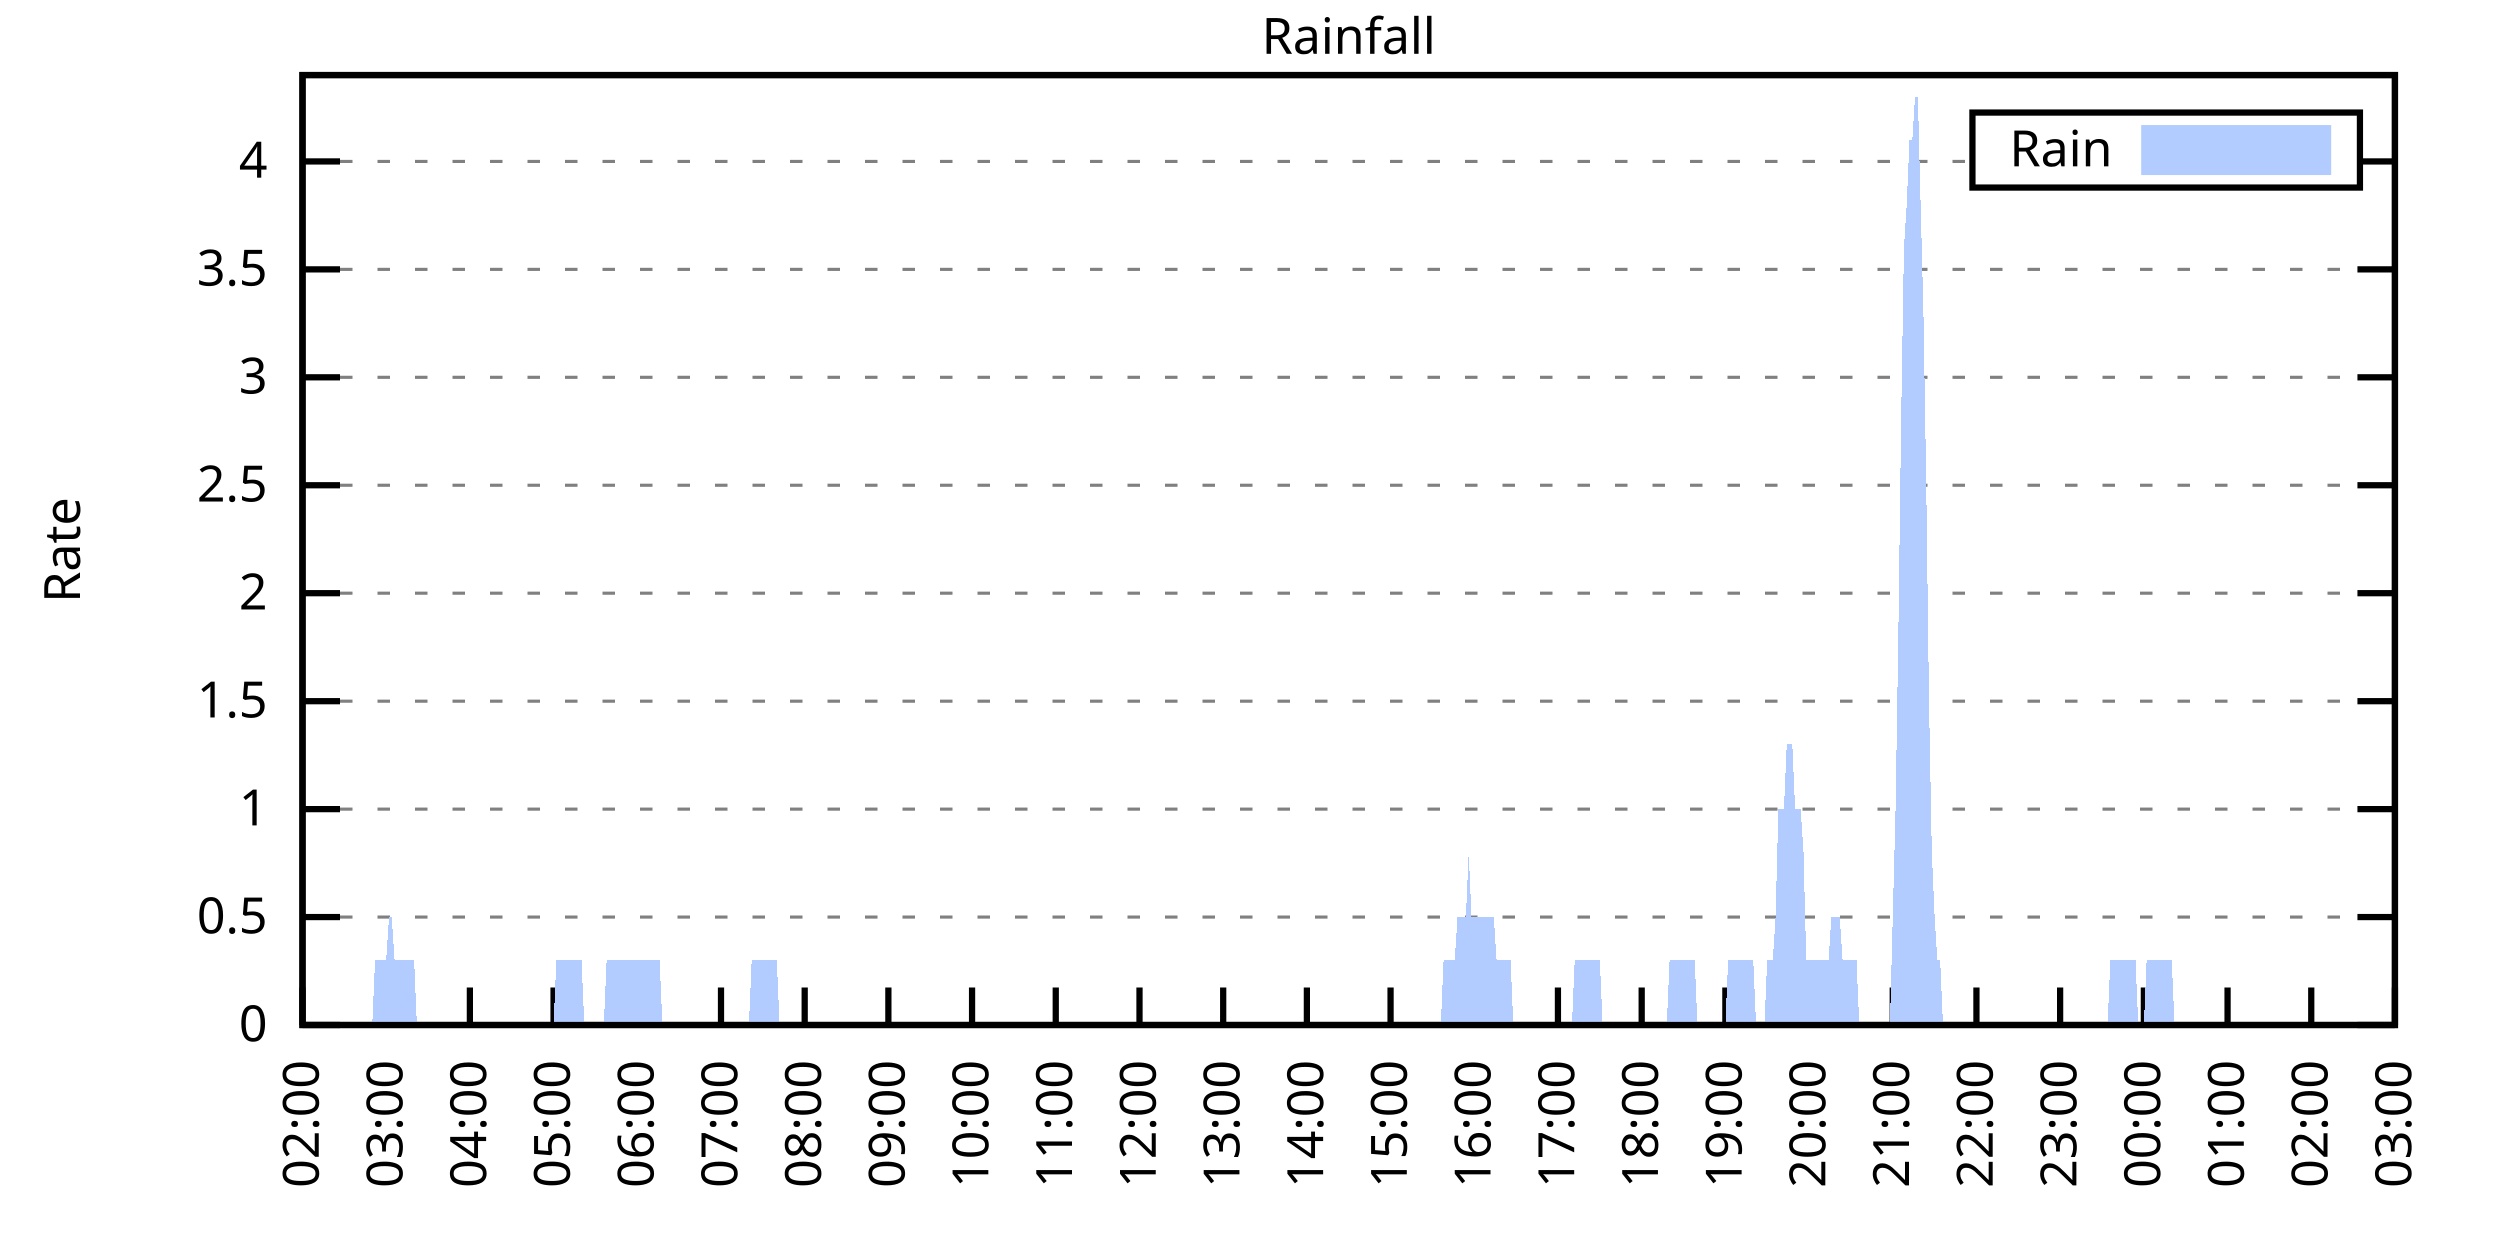
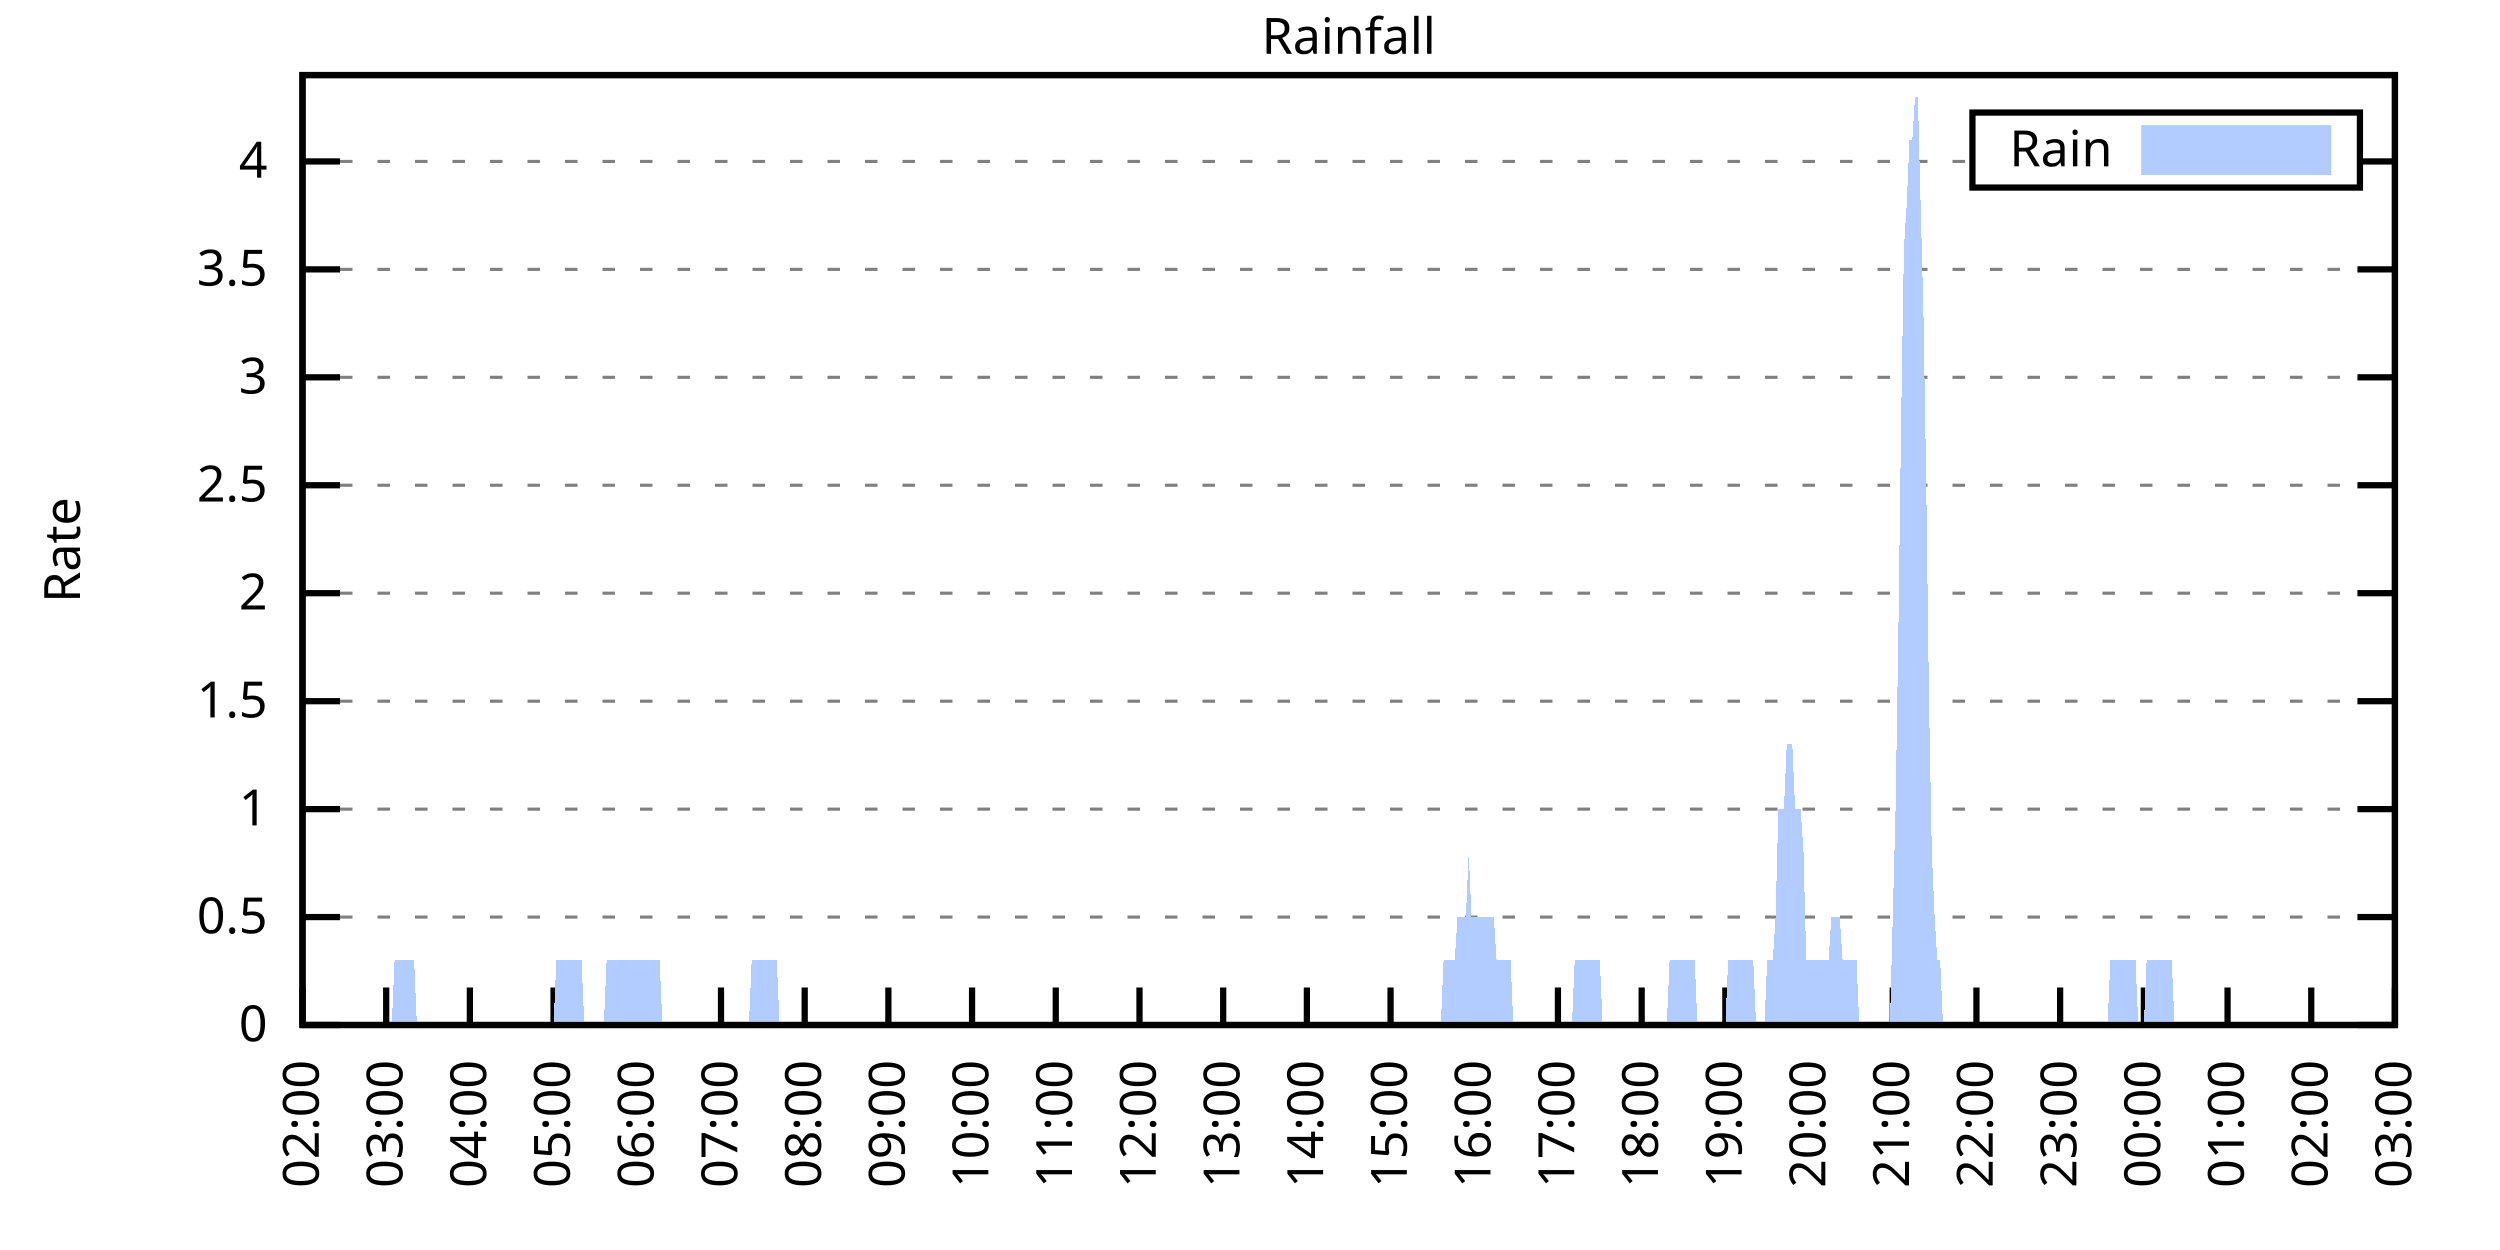
<svg xmlns="http://www.w3.org/2000/svg" xmlns:xlink="http://www.w3.org/1999/xlink" width="400" height="200" viewBox="0 0 400 200">
  <g id="gnuplot_canvas">
    <rect x="0" y="0" width="400" height="200" fill="none" />
    <defs>
      <circle id="gpDot" r="0.5" stroke-width="0.5" stroke="currentColor" />
      <path id="gpPt0" stroke-width="0.333" stroke="currentColor" d="M-1,0 h2 M0,-1 v2" />
      <path id="gpPt1" stroke-width="0.333" stroke="currentColor" d="M-1,-1 L1,1 M1,-1 L-1,1" />
      <path id="gpPt2" stroke-width="0.333" stroke="currentColor" d="M-1,0 L1,0 M0,-1 L0,1 M-1,-1 L1,1 M-1,1 L1,-1" />
      <rect id="gpPt3" stroke-width="0.333" stroke="currentColor" x="-1" y="-1" width="2" height="2" />
      <rect id="gpPt4" stroke-width="0.333" stroke="currentColor" fill="currentColor" x="-1" y="-1" width="2" height="2" />
      <circle id="gpPt5" stroke-width="0.333" stroke="currentColor" cx="0" cy="0" r="1" />
      <use xlink:href="#gpPt5" id="gpPt6" fill="currentColor" stroke="none" />
      <path id="gpPt7" stroke-width="0.333" stroke="currentColor" d="M0,-1.33 L-1.33,0.67 L1.33,0.67 z" />
      <use xlink:href="#gpPt7" id="gpPt8" fill="currentColor" stroke="none" />
      <use xlink:href="#gpPt7" id="gpPt9" stroke="currentColor" transform="rotate(180)" />
      <use xlink:href="#gpPt9" id="gpPt10" fill="currentColor" stroke="none" />
      <use xlink:href="#gpPt3" id="gpPt11" stroke="currentColor" transform="rotate(45)" />
      <use xlink:href="#gpPt11" id="gpPt12" fill="currentColor" stroke="none" />
      <path id="gpPt13" stroke-width="0.333" stroke="currentColor" d="M0,1.330 L1.265,0.411 L0.782,-1.067 L-0.782,-1.076 L-1.265,0.411 z" />
      <use xlink:href="#gpPt13" id="gpPt14" fill="currentColor" stroke="none" />
      <filter id="textbox" filterUnits="objectBoundingBox" x="0" y="0" height="1" width="1">
        <feFlood flood-color="white" flood-opacity="1" result="bgnd" />
        <feComposite in="SourceGraphic" in2="bgnd" operator="atop" />
      </filter>
      <filter id="greybox" filterUnits="objectBoundingBox" x="0" y="0" height="1" width="1">
        <feFlood flood-color="lightgrey" flood-opacity="1" result="grey" />
        <feComposite in="SourceGraphic" in2="grey" operator="atop" />
      </filter>
    </defs>
    <g fill="none" color="white" stroke="currentColor" stroke-width="1.00" stroke-linecap="butt" stroke-linejoin="miter">
</g>
    <g fill="none" color="black" stroke="currentColor" stroke-width="1.00" stroke-linecap="butt" stroke-linejoin="miter">
      <g stroke="none" shape-rendering="crispEdges">
        <polygon fill="rgb(255, 255, 255)" points="48.40,164.00 383.18,164.00 383.18,12.02 48.40,12.02 " />
      </g>
    </g>
    <g fill="none" color="black" stroke="currentColor" stroke-width="1.00" stroke-linecap="butt" stroke-linejoin="miter">
</g>
    <g fill="none" color="black" stroke="black" stroke-width="0.50" stroke-linecap="butt" stroke-linejoin="miter">
</g>
    <g fill="none" color="gray" stroke="currentColor" stroke-width="0.50" stroke-linecap="butt" stroke-linejoin="miter">
      <path stroke="gray" stroke-dasharray="2,4" class="gridline" d="M48.40,164.00 L383.19,164.00  " />
    </g>
    <g fill="none" color="gray" stroke="gray" stroke-width="1.00" stroke-linecap="butt" stroke-linejoin="miter">
</g>
    <g fill="none" color="black" stroke="currentColor" stroke-width="1.00" stroke-linecap="butt" stroke-linejoin="miter">
      <path stroke="black" d="M48.40,164.00 L54.40,164.00 M383.19,164.00 L377.19,164.00  " />
      <g transform="translate(42.80,166.60)" stroke="none" fill="black" font-family="Sans" font-size="8.00" text-anchor="end">
        <text>
          <tspan font-family="Sans"> 0</tspan>
        </text>
      </g>
    </g>
    <g fill="none" color="black" stroke="currentColor" stroke-width="1.00" stroke-linecap="butt" stroke-linejoin="miter">
</g>
    <g fill="none" color="black" stroke="black" stroke-width="0.50" stroke-linecap="butt" stroke-linejoin="miter">
</g>
    <g fill="none" color="gray" stroke="currentColor" stroke-width="0.50" stroke-linecap="butt" stroke-linejoin="miter">
      <path stroke="gray" stroke-dasharray="2,4" class="gridline" d="M48.40,146.73 L383.19,146.73  " />
    </g>
    <g fill="none" color="gray" stroke="gray" stroke-width="1.00" stroke-linecap="butt" stroke-linejoin="miter">
</g>
    <g fill="none" color="black" stroke="currentColor" stroke-width="1.00" stroke-linecap="butt" stroke-linejoin="miter">
      <path stroke="black" d="M48.40,146.73 L54.40,146.73 M383.19,146.73 L377.19,146.73  " />
      <g transform="translate(42.80,149.33)" stroke="none" fill="black" font-family="Sans" font-size="8.00" text-anchor="end">
        <text>
          <tspan font-family="Sans"> 0.5</tspan>
        </text>
      </g>
    </g>
    <g fill="none" color="black" stroke="currentColor" stroke-width="1.00" stroke-linecap="butt" stroke-linejoin="miter">
</g>
    <g fill="none" color="black" stroke="black" stroke-width="0.50" stroke-linecap="butt" stroke-linejoin="miter">
</g>
    <g fill="none" color="gray" stroke="currentColor" stroke-width="0.50" stroke-linecap="butt" stroke-linejoin="miter">
      <path stroke="gray" stroke-dasharray="2,4" class="gridline" d="M48.40,129.46 L383.19,129.46  " />
    </g>
    <g fill="none" color="gray" stroke="gray" stroke-width="1.00" stroke-linecap="butt" stroke-linejoin="miter">
</g>
    <g fill="none" color="black" stroke="currentColor" stroke-width="1.00" stroke-linecap="butt" stroke-linejoin="miter">
      <path stroke="black" d="M48.40,129.46 L54.40,129.46 M383.19,129.46 L377.19,129.46  " />
      <g transform="translate(42.80,132.06)" stroke="none" fill="black" font-family="Sans" font-size="8.00" text-anchor="end">
        <text>
          <tspan font-family="Sans"> 1</tspan>
        </text>
      </g>
    </g>
    <g fill="none" color="black" stroke="currentColor" stroke-width="1.00" stroke-linecap="butt" stroke-linejoin="miter">
</g>
    <g fill="none" color="black" stroke="black" stroke-width="0.50" stroke-linecap="butt" stroke-linejoin="miter">
</g>
    <g fill="none" color="gray" stroke="currentColor" stroke-width="0.50" stroke-linecap="butt" stroke-linejoin="miter">
      <path stroke="gray" stroke-dasharray="2,4" class="gridline" d="M48.40,112.19 L383.19,112.19  " />
    </g>
    <g fill="none" color="gray" stroke="gray" stroke-width="1.00" stroke-linecap="butt" stroke-linejoin="miter">
</g>
    <g fill="none" color="black" stroke="currentColor" stroke-width="1.00" stroke-linecap="butt" stroke-linejoin="miter">
      <path stroke="black" d="M48.40,112.19 L54.40,112.19 M383.19,112.19 L377.19,112.19  " />
      <g transform="translate(42.80,114.79)" stroke="none" fill="black" font-family="Sans" font-size="8.00" text-anchor="end">
        <text>
          <tspan font-family="Sans"> 1.5</tspan>
        </text>
      </g>
    </g>
    <g fill="none" color="black" stroke="currentColor" stroke-width="1.00" stroke-linecap="butt" stroke-linejoin="miter">
</g>
    <g fill="none" color="black" stroke="black" stroke-width="0.50" stroke-linecap="butt" stroke-linejoin="miter">
</g>
    <g fill="none" color="gray" stroke="currentColor" stroke-width="0.50" stroke-linecap="butt" stroke-linejoin="miter">
      <path stroke="gray" stroke-dasharray="2,4" class="gridline" d="M48.40,94.91 L383.19,94.91  " />
    </g>
    <g fill="none" color="gray" stroke="gray" stroke-width="1.00" stroke-linecap="butt" stroke-linejoin="miter">
</g>
    <g fill="none" color="black" stroke="currentColor" stroke-width="1.00" stroke-linecap="butt" stroke-linejoin="miter">
      <path stroke="black" d="M48.40,94.91 L54.40,94.91 M383.19,94.91 L377.19,94.91  " />
      <g transform="translate(42.80,97.51)" stroke="none" fill="black" font-family="Sans" font-size="8.00" text-anchor="end">
        <text>
          <tspan font-family="Sans"> 2</tspan>
        </text>
      </g>
    </g>
    <g fill="none" color="black" stroke="currentColor" stroke-width="1.00" stroke-linecap="butt" stroke-linejoin="miter">
</g>
    <g fill="none" color="black" stroke="black" stroke-width="0.50" stroke-linecap="butt" stroke-linejoin="miter">
</g>
    <g fill="none" color="gray" stroke="currentColor" stroke-width="0.50" stroke-linecap="butt" stroke-linejoin="miter">
      <path stroke="gray" stroke-dasharray="2,4" class="gridline" d="M48.40,77.64 L383.19,77.64  " />
    </g>
    <g fill="none" color="gray" stroke="gray" stroke-width="1.00" stroke-linecap="butt" stroke-linejoin="miter">
</g>
    <g fill="none" color="black" stroke="currentColor" stroke-width="1.00" stroke-linecap="butt" stroke-linejoin="miter">
      <path stroke="black" d="M48.40,77.64 L54.40,77.64 M383.19,77.64 L377.19,77.64  " />
      <g transform="translate(42.80,80.24)" stroke="none" fill="black" font-family="Sans" font-size="8.00" text-anchor="end">
        <text>
          <tspan font-family="Sans"> 2.5</tspan>
        </text>
      </g>
    </g>
    <g fill="none" color="black" stroke="currentColor" stroke-width="1.00" stroke-linecap="butt" stroke-linejoin="miter">
</g>
    <g fill="none" color="black" stroke="black" stroke-width="0.50" stroke-linecap="butt" stroke-linejoin="miter">
</g>
    <g fill="none" color="gray" stroke="currentColor" stroke-width="0.50" stroke-linecap="butt" stroke-linejoin="miter">
      <path stroke="gray" stroke-dasharray="2,4" class="gridline" d="M48.40,60.37 L383.19,60.37  " />
    </g>
    <g fill="none" color="gray" stroke="gray" stroke-width="1.00" stroke-linecap="butt" stroke-linejoin="miter">
</g>
    <g fill="none" color="black" stroke="currentColor" stroke-width="1.00" stroke-linecap="butt" stroke-linejoin="miter">
      <path stroke="black" d="M48.40,60.37 L54.40,60.37 M383.19,60.37 L377.19,60.37  " />
      <g transform="translate(42.80,62.97)" stroke="none" fill="black" font-family="Sans" font-size="8.00" text-anchor="end">
        <text>
          <tspan font-family="Sans"> 3</tspan>
        </text>
      </g>
    </g>
    <g fill="none" color="black" stroke="currentColor" stroke-width="1.00" stroke-linecap="butt" stroke-linejoin="miter">
</g>
    <g fill="none" color="black" stroke="black" stroke-width="0.50" stroke-linecap="butt" stroke-linejoin="miter">
</g>
    <g fill="none" color="gray" stroke="currentColor" stroke-width="0.50" stroke-linecap="butt" stroke-linejoin="miter">
      <path stroke="gray" stroke-dasharray="2,4" class="gridline" d="M48.40,43.10 L383.19,43.10  " />
    </g>
    <g fill="none" color="gray" stroke="gray" stroke-width="1.00" stroke-linecap="butt" stroke-linejoin="miter">
</g>
    <g fill="none" color="black" stroke="currentColor" stroke-width="1.00" stroke-linecap="butt" stroke-linejoin="miter">
      <path stroke="black" d="M48.40,43.10 L54.40,43.10 M383.19,43.10 L377.19,43.10  " />
      <g transform="translate(42.80,45.70)" stroke="none" fill="black" font-family="Sans" font-size="8.00" text-anchor="end">
        <text>
          <tspan font-family="Sans"> 3.5</tspan>
        </text>
      </g>
    </g>
    <g fill="none" color="black" stroke="currentColor" stroke-width="1.00" stroke-linecap="butt" stroke-linejoin="miter">
</g>
    <g fill="none" color="black" stroke="black" stroke-width="0.50" stroke-linecap="butt" stroke-linejoin="miter">
</g>
    <g fill="none" color="gray" stroke="currentColor" stroke-width="0.50" stroke-linecap="butt" stroke-linejoin="miter">
      <path stroke="gray" stroke-dasharray="2,4" class="gridline" d="M48.40,25.83 L315.59,25.83 M377.59,25.83 L383.19,25.83  " />
    </g>
    <g fill="none" color="gray" stroke="gray" stroke-width="1.00" stroke-linecap="butt" stroke-linejoin="miter">
</g>
    <g fill="none" color="black" stroke="currentColor" stroke-width="1.00" stroke-linecap="butt" stroke-linejoin="miter">
      <path stroke="black" d="M48.40,25.83 L54.40,25.83 M383.19,25.83 L377.19,25.83  " />
      <g transform="translate(42.80,28.43)" stroke="none" fill="black" font-family="Sans" font-size="8.00" text-anchor="end">
        <text>
          <tspan font-family="Sans"> 4</tspan>
        </text>
      </g>
    </g>
    <g fill="none" color="black" stroke="currentColor" stroke-width="1.00" stroke-linecap="butt" stroke-linejoin="miter">
      <path stroke="black" d="M48.40,164.00 L48.40,158.00  " />
      <g transform="translate(51.00,169.60) rotate(270.00)" stroke="none" fill="black" font-family="Sans" font-size="8.00" text-anchor="end">
        <text>
          <tspan font-family="Sans">02:00</tspan>
        </text>
      </g>
    </g>
    <g fill="none" color="black" stroke="currentColor" stroke-width="1.00" stroke-linecap="butt" stroke-linejoin="miter">
      <path stroke="black" d="M61.79,164.00 L61.79,158.00  " />
      <g transform="translate(64.39,169.60) rotate(270.00)" stroke="none" fill="black" font-family="Sans" font-size="8.00" text-anchor="end">
        <text>
          <tspan font-family="Sans">03:00</tspan>
        </text>
      </g>
    </g>
    <g fill="none" color="black" stroke="currentColor" stroke-width="1.00" stroke-linecap="butt" stroke-linejoin="miter">
      <path stroke="black" d="M75.18,164.00 L75.18,158.00  " />
      <g transform="translate(77.78,169.60) rotate(270.00)" stroke="none" fill="black" font-family="Sans" font-size="8.00" text-anchor="end">
        <text>
          <tspan font-family="Sans">04:00</tspan>
        </text>
      </g>
    </g>
    <g fill="none" color="black" stroke="currentColor" stroke-width="1.00" stroke-linecap="butt" stroke-linejoin="miter">
      <path stroke="black" d="M88.57,164.00 L88.57,158.00  " />
      <g transform="translate(91.17,169.60) rotate(270.00)" stroke="none" fill="black" font-family="Sans" font-size="8.00" text-anchor="end">
        <text>
          <tspan font-family="Sans">05:00</tspan>
        </text>
      </g>
    </g>
    <g fill="none" color="black" stroke="currentColor" stroke-width="1.00" stroke-linecap="butt" stroke-linejoin="miter">
      <path stroke="black" d="M101.97,164.00 L101.97,158.00  " />
      <g transform="translate(104.57,169.60) rotate(270.00)" stroke="none" fill="black" font-family="Sans" font-size="8.00" text-anchor="end">
        <text>
          <tspan font-family="Sans">06:00</tspan>
        </text>
      </g>
    </g>
    <g fill="none" color="black" stroke="currentColor" stroke-width="1.00" stroke-linecap="butt" stroke-linejoin="miter">
      <path stroke="black" d="M115.36,164.00 L115.36,158.00  " />
      <g transform="translate(117.96,169.60) rotate(270.00)" stroke="none" fill="black" font-family="Sans" font-size="8.00" text-anchor="end">
        <text>
          <tspan font-family="Sans">07:00</tspan>
        </text>
      </g>
    </g>
    <g fill="none" color="black" stroke="currentColor" stroke-width="1.00" stroke-linecap="butt" stroke-linejoin="miter">
      <path stroke="black" d="M128.75,164.00 L128.75,158.00  " />
      <g transform="translate(131.35,169.60) rotate(270.00)" stroke="none" fill="black" font-family="Sans" font-size="8.00" text-anchor="end">
        <text>
          <tspan font-family="Sans">08:00</tspan>
        </text>
      </g>
    </g>
    <g fill="none" color="black" stroke="currentColor" stroke-width="1.00" stroke-linecap="butt" stroke-linejoin="miter">
      <path stroke="black" d="M142.14,164.00 L142.14,158.00  " />
      <g transform="translate(144.74,169.60) rotate(270.00)" stroke="none" fill="black" font-family="Sans" font-size="8.00" text-anchor="end">
        <text>
          <tspan font-family="Sans">09:00</tspan>
        </text>
      </g>
    </g>
    <g fill="none" color="black" stroke="currentColor" stroke-width="1.00" stroke-linecap="butt" stroke-linejoin="miter">
      <path stroke="black" d="M155.53,164.00 L155.53,158.00  " />
      <g transform="translate(158.13,169.60) rotate(270.00)" stroke="none" fill="black" font-family="Sans" font-size="8.00" text-anchor="end">
        <text>
          <tspan font-family="Sans">10:00</tspan>
        </text>
      </g>
    </g>
    <g fill="none" color="black" stroke="currentColor" stroke-width="1.00" stroke-linecap="butt" stroke-linejoin="miter">
      <path stroke="black" d="M168.92,164.00 L168.92,158.00  " />
      <g transform="translate(171.52,169.60) rotate(270.00)" stroke="none" fill="black" font-family="Sans" font-size="8.00" text-anchor="end">
        <text>
          <tspan font-family="Sans">11:00</tspan>
        </text>
      </g>
    </g>
    <g fill="none" color="black" stroke="currentColor" stroke-width="1.00" stroke-linecap="butt" stroke-linejoin="miter">
      <path stroke="black" d="M182.32,164.00 L182.32,158.00  " />
      <g transform="translate(184.92,169.60) rotate(270.00)" stroke="none" fill="black" font-family="Sans" font-size="8.00" text-anchor="end">
        <text>
          <tspan font-family="Sans">12:00</tspan>
        </text>
      </g>
    </g>
    <g fill="none" color="black" stroke="currentColor" stroke-width="1.00" stroke-linecap="butt" stroke-linejoin="miter">
      <path stroke="black" d="M195.71,164.00 L195.71,158.00  " />
      <g transform="translate(198.31,169.60) rotate(270.00)" stroke="none" fill="black" font-family="Sans" font-size="8.00" text-anchor="end">
        <text>
          <tspan font-family="Sans">13:00</tspan>
        </text>
      </g>
    </g>
    <g fill="none" color="black" stroke="currentColor" stroke-width="1.00" stroke-linecap="butt" stroke-linejoin="miter">
      <path stroke="black" d="M209.10,164.00 L209.10,158.00  " />
      <g transform="translate(211.70,169.60) rotate(270.00)" stroke="none" fill="black" font-family="Sans" font-size="8.00" text-anchor="end">
        <text>
          <tspan font-family="Sans">14:00</tspan>
        </text>
      </g>
    </g>
    <g fill="none" color="black" stroke="currentColor" stroke-width="1.00" stroke-linecap="butt" stroke-linejoin="miter">
      <path stroke="black" d="M222.49,164.00 L222.49,158.00  " />
      <g transform="translate(225.09,169.60) rotate(270.00)" stroke="none" fill="black" font-family="Sans" font-size="8.00" text-anchor="end">
        <text>
          <tspan font-family="Sans">15:00</tspan>
        </text>
      </g>
    </g>
    <g fill="none" color="black" stroke="currentColor" stroke-width="1.00" stroke-linecap="butt" stroke-linejoin="miter">
      <path stroke="black" d="M235.88,164.00 L235.88,158.00  " />
      <g transform="translate(238.48,169.60) rotate(270.00)" stroke="none" fill="black" font-family="Sans" font-size="8.00" text-anchor="end">
        <text>
          <tspan font-family="Sans">16:00</tspan>
        </text>
      </g>
    </g>
    <g fill="none" color="black" stroke="currentColor" stroke-width="1.00" stroke-linecap="butt" stroke-linejoin="miter">
      <path stroke="black" d="M249.27,164.00 L249.27,158.00  " />
      <g transform="translate(251.87,169.60) rotate(270.00)" stroke="none" fill="black" font-family="Sans" font-size="8.00" text-anchor="end">
        <text>
          <tspan font-family="Sans">17:00</tspan>
        </text>
      </g>
    </g>
    <g fill="none" color="black" stroke="currentColor" stroke-width="1.00" stroke-linecap="butt" stroke-linejoin="miter">
      <path stroke="black" d="M262.67,164.00 L262.67,158.00  " />
      <g transform="translate(265.27,169.60) rotate(270.00)" stroke="none" fill="black" font-family="Sans" font-size="8.00" text-anchor="end">
        <text>
          <tspan font-family="Sans">18:00</tspan>
        </text>
      </g>
    </g>
    <g fill="none" color="black" stroke="currentColor" stroke-width="1.00" stroke-linecap="butt" stroke-linejoin="miter">
      <path stroke="black" d="M276.06,164.00 L276.06,158.00  " />
      <g transform="translate(278.66,169.60) rotate(270.00)" stroke="none" fill="black" font-family="Sans" font-size="8.00" text-anchor="end">
        <text>
          <tspan font-family="Sans">19:00</tspan>
        </text>
      </g>
    </g>
    <g fill="none" color="black" stroke="currentColor" stroke-width="1.00" stroke-linecap="butt" stroke-linejoin="miter">
      <path stroke="black" d="M289.45,164.00 L289.45,158.00  " />
      <g transform="translate(292.05,169.60) rotate(270.00)" stroke="none" fill="black" font-family="Sans" font-size="8.00" text-anchor="end">
        <text>
          <tspan font-family="Sans">20:00</tspan>
        </text>
      </g>
    </g>
    <g fill="none" color="black" stroke="currentColor" stroke-width="1.00" stroke-linecap="butt" stroke-linejoin="miter">
      <path stroke="black" d="M302.84,164.00 L302.84,158.00  " />
      <g transform="translate(305.44,169.60) rotate(270.00)" stroke="none" fill="black" font-family="Sans" font-size="8.00" text-anchor="end">
        <text>
          <tspan font-family="Sans">21:00</tspan>
        </text>
      </g>
    </g>
    <g fill="none" color="black" stroke="currentColor" stroke-width="1.00" stroke-linecap="butt" stroke-linejoin="miter">
      <path stroke="black" d="M316.23,164.00 L316.23,158.00  " />
      <g transform="translate(318.83,169.60) rotate(270.00)" stroke="none" fill="black" font-family="Sans" font-size="8.00" text-anchor="end">
        <text>
          <tspan font-family="Sans">22:00</tspan>
        </text>
      </g>
    </g>
    <g fill="none" color="black" stroke="currentColor" stroke-width="1.00" stroke-linecap="butt" stroke-linejoin="miter">
      <path stroke="black" d="M329.62,164.00 L329.62,158.00  " />
      <g transform="translate(332.22,169.60) rotate(270.00)" stroke="none" fill="black" font-family="Sans" font-size="8.00" text-anchor="end">
        <text>
          <tspan font-family="Sans">23:00</tspan>
        </text>
      </g>
    </g>
    <g fill="none" color="black" stroke="currentColor" stroke-width="1.00" stroke-linecap="butt" stroke-linejoin="miter">
      <path stroke="black" d="M343.02,164.00 L343.02,158.00  " />
      <g transform="translate(345.62,169.60) rotate(270.00)" stroke="none" fill="black" font-family="Sans" font-size="8.00" text-anchor="end">
        <text>
          <tspan font-family="Sans">00:00</tspan>
        </text>
      </g>
    </g>
    <g fill="none" color="black" stroke="currentColor" stroke-width="1.00" stroke-linecap="butt" stroke-linejoin="miter">
      <path stroke="black" d="M356.41,164.00 L356.41,158.00  " />
      <g transform="translate(359.01,169.60) rotate(270.00)" stroke="none" fill="black" font-family="Sans" font-size="8.00" text-anchor="end">
        <text>
          <tspan font-family="Sans">01:00</tspan>
        </text>
      </g>
    </g>
    <g fill="none" color="black" stroke="currentColor" stroke-width="1.00" stroke-linecap="butt" stroke-linejoin="miter">
      <path stroke="black" d="M369.80,164.00 L369.80,158.00  " />
      <g transform="translate(372.40,169.60) rotate(270.00)" stroke="none" fill="black" font-family="Sans" font-size="8.00" text-anchor="end">
        <text>
          <tspan font-family="Sans">02:00</tspan>
        </text>
      </g>
    </g>
    <g fill="none" color="black" stroke="currentColor" stroke-width="1.00" stroke-linecap="butt" stroke-linejoin="miter">
      <path stroke="black" d="M383.19,164.00 L383.19,158.00  " />
      <g transform="translate(385.79,169.60) rotate(270.00)" stroke="none" fill="black" font-family="Sans" font-size="8.00" text-anchor="end">
        <text>
          <tspan font-family="Sans">03:00</tspan>
        </text>
      </g>
    </g>
    <g fill="none" color="black" stroke="currentColor" stroke-width="1.00" stroke-linecap="butt" stroke-linejoin="miter">
</g>
    <g fill="none" color="black" stroke="currentColor" stroke-width="1.00" stroke-linecap="butt" stroke-linejoin="miter">
      <path stroke="black" d="M48.40,12.01 L48.40,164.00 L383.19,164.00 L383.19,12.01 L48.40,12.01 Z  " />
    </g>
    <g fill="none" color="black" stroke="currentColor" stroke-width="1.00" stroke-linecap="butt" stroke-linejoin="miter">
</g>
    <g fill="none" color="black" stroke="currentColor" stroke-width="1.00" stroke-linecap="butt" stroke-linejoin="miter">
      <path stroke="black" d="M315.59,30.01 L315.59,18.01 L377.59,18.01 L377.59,30.01 L315.59,30.01 Z  " />
    </g>
    <g id="Rainfall_plot_1">
      <g fill="none" color="white" stroke="black" stroke-width="2.00" stroke-linecap="butt" stroke-linejoin="miter">
</g>
      <g fill="none" color="black" stroke="currentColor" stroke-width="2.00" stroke-linecap="butt" stroke-linejoin="miter">
        <g transform="translate(337.99,26.61)" stroke="none" fill="black" font-family="Sans" font-size="8.00" text-anchor="end">
          <text>
            <tspan font-family="Sans">Rain</tspan>
          </text>
        </g>
      </g>
      <g fill="none" color="black" stroke="currentColor" stroke-width="2.00" stroke-linecap="butt" stroke-linejoin="miter">
        <g stroke="none" shape-rendering="crispEdges">
          <polygon fill="rgb(178, 204, 255)" points="343.59,27.01 371.99,27.01 371.99,21.01 343.59,21.01 " />
        </g>
        <path stroke="rgb(178, 204, 255)" d="M343.59,27.01 L371.99,27.01 L371.99,21.01 L343.59,21.01 L343.59,27.01 Z  " />
      </g>
      <g fill="none" color="black" stroke="currentColor" stroke-width="2.00" stroke-linecap="butt" stroke-linejoin="miter">
        <g stroke="none" shape-rendering="crispEdges">
-           <polygon fill="rgb(178, 204, 255)" points="55.54,164.00 55.99,164.00 56.43,164.00 56.88,164.00 57.33,164.00 57.77,164.00 58.22,164.00 58.67,164.00 59.11,164.00 59.56,164.00 60.01,153.64 60.45,153.64 60.90,153.64 61.35,153.64 61.79,153.64 62.24,146.73 62.68,146.73 63.13,153.64 63.58,153.64 64.02,153.64 64.47,153.64 64.92,153.64 65.36,153.64 65.81,153.64 66.26,153.64 66.70,164.00 67.15,164.00 67.59,164.00 68.04,164.00 68.49,164.00 68.93,164.00 69.38,164.00 69.83,164.00 70.27,164.00 70.72,164.00 71.17,164.00 71.61,164.00 72.06,164.00 72.50,164.00 72.95,164.00 73.40,164.00 73.84,164.00 74.29,164.00 74.74,164.00 75.18,164.00 75.63,164.00 76.08,164.00 76.52,164.00 76.97,164.00 77.42,164.00 77.86,164.00 78.31,164.00 78.75,164.00 79.20,164.00 79.65,164.00 80.09,164.00 80.54,164.00 80.99,164.00 81.43,164.00 81.88,164.00 82.33,164.00 82.77,164.00 83.22,164.00 83.66,164.00 84.11,164.00 84.56,164.00 85.00,164.00 85.45,164.00 85.90,164.00 86.34,164.00 86.79,164.00 87.24,164.00 87.68,164.00 88.13,164.00 88.57,164.00 89.02,153.64 89.47,153.64 89.91,153.64 90.36,153.64 90.81,153.64 91.25,153.64 91.70,153.64 92.15,153.64 92.59,153.64 93.04,153.64 93.49,164.00 93.93,164.00 94.38,164.00 94.82,164.00 95.27,164.00 95.72,164.00 96.16,164.00 96.61,164.00 97.06,153.64 97.50,153.64 97.95,153.64 98.40,153.64 98.84,153.64 99.29,153.64 99.73,153.64 100.18,153.64 100.63,153.64 101.07,153.64 101.52,153.64 101.97,153.64 102.41,153.64 102.86,153.64 103.31,153.64 103.75,153.64 104.20,153.64 104.64,153.64 105.09,153.64 105.54,153.64 105.98,164.00 106.43,164.00 106.88,164.00 107.32,164.00 107.77,164.00 108.22,164.00 108.66,164.00 109.11,164.00 109.55,164.00 110.00,164.00 110.45,164.00 110.89,164.00 111.34,164.00 111.79,164.00 112.23,164.00 112.68,164.00 113.13,164.00 113.57,164.00 114.02,164.00 114.47,164.00 114.91,164.00 115.36,164.00 115.80,164.00 116.25,164.00 116.70,164.00 117.14,164.00 117.59,164.00 118.04,164.00 118.48,164.00 118.93,164.00 119.38,164.00 119.82,164.00 120.27,153.64 120.71,153.64 121.16,153.64 121.61,153.64 122.05,153.64 122.50,153.64 122.95,153.64 123.39,153.64 123.84,153.64 124.29,153.64 124.73,164.00 125.18,164.00 125.62,164.00 126.07,164.00 126.52,164.00 126.96,164.00 127.41,164.00 127.86,164.00 128.30,164.00 128.75,164.00 129.20,164.00 129.64,164.00 130.09,164.00 130.54,164.00 130.98,164.00 131.43,164.00 131.87,164.00 132.32,164.00 132.77,164.00 133.21,164.00 133.66,164.00 134.11,164.00 134.55,164.00 135.00,164.00 135.45,164.00 135.89,164.00 136.34,164.00 136.78,164.00 137.23,164.00 137.68,164.00 138.12,164.00 138.57,164.00 139.02,164.00 139.46,164.00 139.91,164.00 140.36,164.00 140.80,164.00 141.25,164.00 141.69,164.00 142.14,164.00 142.59,164.00 143.03,164.00 143.48,164.00 143.93,164.00 144.37,164.00 144.82,164.00 145.27,164.00 145.71,164.00 146.16,164.00 146.61,164.00 147.05,164.00 147.50,164.00 147.94,164.00 148.39,164.00 148.84,164.00 149.28,164.00 149.73,164.00 150.18,164.00 150.62,164.00 151.07,164.00 151.52,164.00 151.96,164.00 152.41,164.00 152.85,164.00 153.30,164.00 153.75,164.00 154.19,164.00 154.64,164.00 155.09,164.00 155.53,164.00 155.98,164.00 156.43,164.00 156.87,164.00 157.32,164.00 157.76,164.00 158.21,164.00 158.66,164.00 159.10,164.00 159.55,164.00 160.00,164.00 160.44,164.00 160.89,164.00 161.34,164.00 161.78,164.00 162.23,164.00 162.67,164.00 163.12,164.00 163.57,164.00 164.01,164.00 164.46,164.00 164.91,164.00 165.35,164.00 165.80,164.00 166.25,164.00 166.69,164.00 167.14,164.00 167.59,164.00 168.03,164.00 168.48,164.00 168.92,164.00 169.37,164.00 169.82,164.00 170.26,164.00 170.71,164.00 171.16,164.00 171.60,164.00 172.05,164.00 172.50,164.00 172.94,164.00 173.39,164.00 173.83,164.00 174.28,164.00 174.73,164.00 175.17,164.00 175.62,164.00 176.07,164.00 176.51,164.00 176.96,164.00 177.41,164.00 177.85,164.00 178.30,164.00 178.74,164.00 179.19,164.00 179.64,164.00 180.08,164.00 180.53,164.00 180.98,164.00 181.42,164.00 181.87,164.00 182.32,164.00 182.76,164.00 183.21,164.00 183.66,164.00 184.10,164.00 184.55,164.00 184.99,164.00 185.44,164.00 185.89,164.00 186.33,164.00 186.78,164.00 187.23,164.00 187.67,164.00 188.12,164.00 188.57,164.00 189.01,164.00 189.46,164.00 189.90,164.00 190.35,164.00 190.80,164.00 191.24,164.00 191.69,164.00 192.14,164.00 192.58,164.00 193.03,164.00 193.48,164.00 193.92,164.00 194.37,164.00 194.81,164.00 195.26,164.00 195.71,164.00 196.15,164.00 196.60,164.00 197.05,164.00 197.49,164.00 197.94,164.00 198.39,164.00 198.83,164.00 199.28,164.00 199.73,164.00 200.17,164.00 200.62,164.00 201.06,164.00 201.51,164.00 201.96,164.00 202.40,164.00 202.85,164.00 203.30,164.00 203.74,164.00 204.19,164.00 204.64,164.00 205.08,164.00 205.53,164.00 205.97,164.00 206.42,164.00 206.87,164.00 207.31,164.00 207.76,164.00 208.21,164.00 208.65,164.00 209.10,164.00 209.55,164.00 209.99,164.00 210.44,164.00 210.88,164.00 211.33,164.00 211.78,164.00 212.22,164.00 212.67,164.00 213.12,164.00 213.56,164.00 214.01,164.00 214.46,164.00 214.90,164.00 215.35,164.00 215.80,164.00 216.24,164.00 216.69,164.00 217.13,164.00 217.58,164.00 218.03,164.00 218.47,164.00 218.92,164.00 219.37,164.00 219.81,164.00 220.26,164.00 220.71,164.00 221.15,164.00 221.60,164.00 222.04,164.00 222.49,164.00 222.94,164.00 223.38,164.00 223.83,164.00 224.28,164.00 224.72,164.00 225.17,164.00 225.62,164.00 226.06,164.00 226.51,164.00 226.95,164.00 227.40,164.00 227.85,164.00 228.29,164.00 228.74,164.00 229.19,164.00 229.63,164.00 230.08,164.00 230.53,164.00 230.97,153.64 231.42,153.64 231.86,153.64 232.31,153.64 232.76,153.64 233.20,146.73 233.65,146.73 234.10,146.73 234.54,146.73 234.99,136.37 235.44,146.73 235.88,146.73 236.33,146.73 236.78,146.73 237.22,146.73 237.67,146.73 238.11,146.73 238.56,146.73 239.01,146.73 239.45,153.64 239.90,153.64 240.35,153.64 240.79,153.64 241.24,153.64 241.69,153.64 242.13,164.00 242.58,164.00 243.02,164.00 243.47,164.00 243.92,164.00 244.36,164.00 244.81,164.00 245.26,164.00 245.70,164.00 246.15,164.00 246.60,164.00 247.04,164.00 247.49,164.00 247.93,164.00 248.38,164.00 248.83,164.00 249.27,164.00 249.72,164.00 250.17,164.00 250.61,164.00 251.06,164.00 251.51,164.00 251.95,153.64 252.40,153.64 252.85,153.64 253.29,153.64 253.74,153.64 254.18,153.64 254.63,153.64 255.08,153.64 255.52,153.64 255.97,153.64 256.42,164.00 256.86,164.00 257.31,164.00 257.76,164.00 258.20,164.00 258.65,164.00 259.09,164.00 259.54,164.00 259.99,164.00 260.43,164.00 260.88,164.00 261.33,164.00 261.77,164.00 262.22,164.00 262.67,164.00 263.11,164.00 263.56,164.00 264.00,164.00 264.45,164.00 264.90,164.00 265.34,164.00 265.79,164.00 266.24,164.00 266.68,164.00 267.13,153.64 267.58,153.64 268.02,153.64 268.47,153.64 268.92,153.64 269.36,153.64 269.81,153.64 270.25,153.64 270.70,153.64 271.15,153.64 271.59,164.00 272.04,164.00 272.49,164.00 272.93,164.00 273.38,164.00 273.83,164.00 274.27,164.00 274.72,164.00 275.16,164.00 275.61,164.00 276.06,164.00 276.50,153.64 276.95,153.64 277.40,153.64 277.84,153.64 278.29,153.64 278.74,153.64 279.18,153.64 279.63,153.64 280.07,153.64 280.52,153.64 280.97,164.00 281.41,164.00 281.86,164.00 282.31,164.00 282.75,153.64 283.20,153.64 283.65,153.64 284.09,146.73 284.54,129.46 284.98,129.46 285.43,129.46 285.88,119.09 286.32,119.09 286.77,119.09 287.22,129.46 287.66,129.46 288.11,129.46 288.56,136.37 289.00,153.64 289.45,153.64 289.90,153.64 290.34,153.64 290.79,153.64 291.23,153.64 291.68,153.64 292.13,153.64 292.57,153.64 293.02,146.73 293.47,146.73 293.91,146.73 294.36,146.73 294.81,153.64 295.25,153.64 295.70,153.64 296.14,153.64 296.59,153.64 297.04,153.64 297.48,164.00 297.93,164.00 298.38,164.00 298.82,164.00 299.27,164.00 299.72,164.00 300.16,164.00 300.61,164.00 301.05,164.00 301.50,164.00 301.95,164.00 302.39,164.00 302.84,146.73 303.29,129.46 303.73,101.82 304.18,67.28 304.63,39.64 305.07,32.74 305.52,22.37 305.97,22.37 306.41,15.46 306.86,15.46 307.30,32.74 307.75,50.01 308.20,77.64 308.64,112.19 309.09,136.37 309.54,146.73 309.98,153.64 310.43,153.64 310.88,164.00 311.32,164.00 311.77,164.00 312.21,164.00 312.66,164.00 313.11,164.00 313.55,164.00 314.00,164.00 314.45,164.00 314.89,164.00 315.34,164.00 315.79,164.00 316.23,164.00 316.68,164.00 317.12,164.00 317.57,164.00 318.02,164.00 318.46,164.00 318.91,164.00 319.36,164.00 319.80,164.00 320.25,164.00 320.70,164.00 321.14,164.00 321.59,164.00 322.04,164.00 322.48,164.00 322.93,164.00 323.37,164.00 323.82,164.00 324.27,164.00 324.71,164.00 325.16,164.00 325.61,164.00 326.05,164.00 326.50,164.00 326.95,164.00 327.39,164.00 327.84,164.00 328.28,164.00 328.73,164.00 329.18,164.00 329.62,164.00 330.07,164.00 330.52,164.00 330.96,164.00 331.41,164.00 331.86,164.00 332.30,164.00 332.75,164.00 333.19,164.00 333.64,164.00 334.09,164.00 334.53,164.00 334.98,164.00 335.43,164.00 335.87,164.00 336.32,164.00 336.77,164.00 337.21,164.00 337.66,153.64 338.10,153.64 338.55,153.64 339.00,153.64 339.44,153.64 339.89,153.64 340.34,153.64 340.78,153.64 341.23,153.64 341.68,153.64 342.12,164.00 342.57,164.00 343.02,164.00 343.46,153.64 343.91,153.64 344.35,153.64 344.80,153.64 345.25,153.64 345.69,153.64 346.14,153.64 346.59,153.64 347.03,153.64 347.48,153.64 347.93,164.00 348.37,164.00 348.82,164.00 349.26,164.00 349.71,164.00 350.16,164.00 350.60,164.00 351.05,164.00 351.50,164.00 351.94,164.00 352.39,164.00 352.84,164.00 353.28,164.00 353.73,164.00 354.17,164.00 354.62,164.00 355.07,164.00 355.51,164.00 355.96,164.00 356.41,164.00 356.85,164.00 357.30,164.00 357.75,164.00 358.19,164.00 358.64,164.00 359.09,164.00 359.53,164.00 359.98,164.00 360.42,164.00 360.87,164.00 361.32,164.00 361.76,164.00 362.21,164.00 362.66,164.00 363.10,164.00 363.55,164.00 364.00,164.00 364.44,164.00 364.89,164.00 365.33,164.00 365.78,164.00 366.23,164.00 366.67,164.00 367.12,164.00 367.57,164.00 368.01,164.00 368.46,164.00 368.91,164.00 369.35,164.00 369.80,164.00 370.24,164.00 370.69,164.00 371.14,164.00 371.58,164.00 372.03,164.00 372.48,164.00 372.92,164.00 373.37,164.00 373.82,164.00 374.26,164.00 374.71,164.00 375.16,164.00 375.60,164.00 376.05,164.00 376.49,164.00 376.49,164.00 55.54,164.00 " />
+           <polygon fill="rgb(178, 204, 255)" points="58.67,164.00 59.11,164.00 59.56,164.00 60.01,164.00 60.45,164.00 60.90,164.00 61.35,164.00 61.79,164.00 62.24,164.00 62.68,164.00 63.13,153.64 63.58,153.64 64.02,153.64 64.47,153.64 64.92,153.64 65.36,153.64 65.81,153.64 66.26,153.64 66.70,164.00 67.15,164.00 67.59,164.00 68.04,164.00 68.49,164.00 68.93,164.00 69.38,164.00 69.83,164.00 70.27,164.00 70.72,164.00 71.17,164.00 71.61,164.00 72.06,164.00 72.50,164.00 72.95,164.00 73.40,164.00 73.84,164.00 74.29,164.00 74.74,164.00 75.18,164.00 75.63,164.00 76.08,164.00 76.52,164.00 76.97,164.00 77.42,164.00 77.86,164.00 78.31,164.00 78.75,164.00 79.20,164.00 79.65,164.00 80.09,164.00 80.54,164.00 80.99,164.00 81.43,164.00 81.88,164.00 82.33,164.00 82.77,164.00 83.22,164.00 83.66,164.00 84.11,164.00 84.56,164.00 85.00,164.00 85.45,164.00 85.90,164.00 86.34,164.00 86.79,164.00 87.24,164.00 87.68,164.00 88.13,164.00 88.57,164.00 89.02,153.64 89.47,153.64 89.91,153.64 90.36,153.64 90.81,153.64 91.25,153.64 91.70,153.64 92.15,153.64 92.59,153.64 93.04,153.64 93.49,164.00 93.93,164.00 94.38,164.00 94.82,164.00 95.27,164.00 95.72,164.00 96.16,164.00 96.61,164.00 97.06,153.64 97.50,153.64 97.95,153.64 98.40,153.64 98.84,153.64 99.29,153.64 99.73,153.64 100.18,153.64 100.63,153.64 101.07,153.64 101.52,153.64 101.97,153.64 102.41,153.64 102.86,153.64 103.31,153.64 103.75,153.64 104.20,153.64 104.64,153.64 105.09,153.64 105.54,153.64 105.98,164.00 106.43,164.00 106.88,164.00 107.32,164.00 107.77,164.00 108.22,164.00 108.66,164.00 109.11,164.00 109.55,164.00 110.00,164.00 110.45,164.00 110.89,164.00 111.34,164.00 111.79,164.00 112.23,164.00 112.68,164.00 113.13,164.00 113.57,164.00 114.02,164.00 114.47,164.00 114.91,164.00 115.36,164.00 115.80,164.00 116.25,164.00 116.70,164.00 117.14,164.00 117.59,164.00 118.04,164.00 118.48,164.00 118.93,164.00 119.38,164.00 119.82,164.00 120.27,153.64 120.71,153.64 121.16,153.64 121.61,153.64 122.05,153.64 122.50,153.64 122.95,153.64 123.39,153.64 123.84,153.64 124.29,153.64 124.73,164.00 125.18,164.00 125.62,164.00 126.07,164.00 126.52,164.00 126.96,164.00 127.41,164.00 127.86,164.00 128.30,164.00 128.75,164.00 129.20,164.00 129.64,164.00 130.09,164.00 130.54,164.00 130.98,164.00 131.43,164.00 131.87,164.00 132.32,164.00 132.77,164.00 133.21,164.00 133.66,164.00 134.11,164.00 134.55,164.00 135.00,164.00 135.45,164.00 135.89,164.00 136.34,164.00 136.78,164.00 137.23,164.00 137.68,164.00 138.12,164.00 138.57,164.00 139.02,164.00 139.46,164.00 139.91,164.00 140.36,164.00 140.80,164.00 141.25,164.00 141.69,164.00 142.14,164.00 142.59,164.00 143.03,164.00 143.48,164.00 143.93,164.00 144.37,164.00 144.82,164.00 145.27,164.00 145.71,164.00 146.16,164.00 146.61,164.00 147.05,164.00 147.50,164.00 147.94,164.00 148.39,164.00 148.84,164.00 149.28,164.00 149.73,164.00 150.18,164.00 150.62,164.00 151.07,164.00 151.52,164.00 151.96,164.00 152.41,164.00 152.85,164.00 153.30,164.00 153.75,164.00 154.19,164.00 154.64,164.00 155.09,164.00 155.53,164.00 155.98,164.00 156.43,164.00 156.87,164.00 157.32,164.00 157.76,164.00 158.21,164.00 158.66,164.00 159.10,164.00 159.55,164.00 160.00,164.00 160.44,164.00 160.89,164.00 161.34,164.00 161.78,164.00 162.23,164.00 162.67,164.00 163.12,164.00 163.57,164.00 164.01,164.00 164.46,164.00 164.91,164.00 165.35,164.00 165.80,164.00 166.25,164.00 166.69,164.00 167.14,164.00 167.59,164.00 168.03,164.00 168.48,164.00 168.92,164.00 169.37,164.00 169.82,164.00 170.26,164.00 170.71,164.00 171.16,164.00 171.60,164.00 172.05,164.00 172.50,164.00 172.94,164.00 173.39,164.00 173.83,164.00 174.28,164.00 174.73,164.00 175.17,164.00 175.62,164.00 176.07,164.00 176.51,164.00 176.96,164.00 177.41,164.00 177.85,164.00 178.30,164.00 178.74,164.00 179.19,164.00 179.64,164.00 180.08,164.00 180.53,164.00 180.98,164.00 181.42,164.00 181.87,164.00 182.32,164.00 182.76,164.00 183.21,164.00 183.66,164.00 184.10,164.00 184.55,164.00 184.99,164.00 185.44,164.00 185.89,164.00 186.33,164.00 186.78,164.00 187.23,164.00 187.67,164.00 188.12,164.00 188.57,164.00 189.01,164.00 189.46,164.00 189.90,164.00 190.35,164.00 190.80,164.00 191.24,164.00 191.69,164.00 192.14,164.00 192.58,164.00 193.03,164.00 193.48,164.00 193.92,164.00 194.37,164.00 194.81,164.00 195.26,164.00 195.71,164.00 196.15,164.00 196.60,164.00 197.05,164.00 197.49,164.00 197.94,164.00 198.39,164.00 198.83,164.00 199.28,164.00 199.73,164.00 200.17,164.00 200.62,164.00 201.06,164.00 201.51,164.00 201.96,164.00 202.40,164.00 202.85,164.00 203.30,164.00 203.74,164.00 204.19,164.00 204.64,164.00 205.08,164.00 205.53,164.00 205.97,164.00 206.42,164.00 206.87,164.00 207.31,164.00 207.76,164.00 208.21,164.00 208.65,164.00 209.10,164.00 209.55,164.00 209.99,164.00 210.44,164.00 210.88,164.00 211.33,164.00 211.78,164.00 212.22,164.00 212.67,164.00 213.12,164.00 213.56,164.00 214.01,164.00 214.46,164.00 214.90,164.00 215.35,164.00 215.80,164.00 216.24,164.00 216.69,164.00 217.13,164.00 217.58,164.00 218.03,164.00 218.47,164.00 218.92,164.00 219.37,164.00 219.81,164.00 220.26,164.00 220.71,164.00 221.15,164.00 221.60,164.00 222.04,164.00 222.49,164.00 222.94,164.00 223.38,164.00 223.83,164.00 224.28,164.00 224.72,164.00 225.17,164.00 225.62,164.00 226.06,164.00 226.51,164.00 226.95,164.00 227.40,164.00 227.85,164.00 228.29,164.00 228.74,164.00 229.19,164.00 229.63,164.00 230.08,164.00 230.53,164.00 230.97,153.64 231.42,153.64 231.86,153.64 232.31,153.64 232.76,153.64 233.20,146.73 233.65,146.73 234.10,146.73 234.54,146.73 234.99,136.37 235.44,146.73 235.88,146.73 236.33,146.73 236.78,146.73 237.22,146.73 237.67,146.73 238.11,146.73 238.56,146.73 239.01,146.73 239.45,153.64 239.90,153.64 240.35,153.64 240.79,153.64 241.24,153.64 241.69,153.64 242.13,164.00 242.58,164.00 243.02,164.00 243.47,164.00 243.92,164.00 244.36,164.00 244.81,164.00 245.26,164.00 245.70,164.00 246.15,164.00 246.60,164.00 247.04,164.00 247.49,164.00 247.93,164.00 248.38,164.00 248.83,164.00 249.27,164.00 249.72,164.00 250.17,164.00 250.61,164.00 251.06,164.00 251.51,164.00 251.95,153.64 252.40,153.64 252.85,153.64 253.29,153.64 253.74,153.64 254.18,153.64 254.63,153.64 255.08,153.64 255.52,153.64 255.97,153.64 256.42,164.00 256.86,164.00 257.31,164.00 257.76,164.00 258.20,164.00 258.65,164.00 259.09,164.00 259.54,164.00 259.99,164.00 260.43,164.00 260.88,164.00 261.33,164.00 261.77,164.00 262.22,164.00 262.67,164.00 263.11,164.00 263.56,164.00 264.00,164.00 264.45,164.00 264.90,164.00 265.34,164.00 265.79,164.00 266.24,164.00 266.68,164.00 267.13,153.64 267.58,153.64 268.02,153.64 268.47,153.64 268.92,153.64 269.36,153.64 269.81,153.64 270.25,153.64 270.70,153.64 271.15,153.64 271.59,164.00 272.04,164.00 272.49,164.00 272.93,164.00 273.38,164.00 273.83,164.00 274.27,164.00 274.72,164.00 275.16,164.00 275.61,164.00 276.06,164.00 276.50,153.64 276.95,153.64 277.40,153.64 277.84,153.64 278.29,153.64 278.74,153.64 279.18,153.64 279.63,153.64 280.07,153.64 280.52,153.64 280.97,164.00 281.41,164.00 281.86,164.00 282.31,164.00 282.75,153.64 283.20,153.64 283.65,153.64 284.09,146.73 284.54,129.46 284.98,129.46 285.43,129.46 285.88,119.09 286.32,119.09 286.77,119.09 287.22,129.46 287.66,129.46 288.11,129.46 288.56,136.37 289.00,153.64 289.45,153.64 289.90,153.64 290.34,153.64 290.79,153.64 291.23,153.64 291.68,153.64 292.13,153.64 292.57,153.64 293.02,146.73 293.47,146.73 293.91,146.73 294.36,146.73 294.81,153.64 295.25,153.64 295.70,153.64 296.14,153.64 296.59,153.64 297.04,153.64 297.48,164.00 297.93,164.00 298.38,164.00 298.82,164.00 299.27,164.00 299.72,164.00 300.16,164.00 300.61,164.00 301.05,164.00 301.50,164.00 301.95,164.00 302.39,164.00 302.84,146.73 303.29,129.46 303.73,101.82 304.18,67.28 304.63,39.64 305.07,32.74 305.52,22.37 305.97,22.37 306.41,15.46 306.86,15.46 307.30,32.74 307.75,50.01 308.20,77.64 308.64,112.19 309.09,136.37 309.54,146.73 309.98,153.64 310.43,153.64 310.88,164.00 311.32,164.00 311.77,164.00 312.21,164.00 312.66,164.00 313.11,164.00 313.55,164.00 314.00,164.00 314.45,164.00 314.89,164.00 315.34,164.00 315.79,164.00 316.23,164.00 316.68,164.00 317.12,164.00 317.57,164.00 318.02,164.00 318.46,164.00 318.91,164.00 319.36,164.00 319.80,164.00 320.25,164.00 320.70,164.00 321.14,164.00 321.59,164.00 322.04,164.00 322.48,164.00 322.93,164.00 323.37,164.00 323.82,164.00 324.27,164.00 324.71,164.00 325.16,164.00 325.61,164.00 326.05,164.00 326.50,164.00 326.95,164.00 327.39,164.00 327.84,164.00 328.28,164.00 328.73,164.00 329.18,164.00 329.62,164.00 330.07,164.00 330.52,164.00 330.96,164.00 331.41,164.00 331.86,164.00 332.30,164.00 332.75,164.00 333.19,164.00 333.64,164.00 334.09,164.00 334.53,164.00 334.98,164.00 335.43,164.00 335.87,164.00 336.32,164.00 336.77,164.00 337.21,164.00 337.66,153.64 338.10,153.64 338.55,153.64 339.00,153.64 339.44,153.64 339.89,153.64 340.34,153.64 340.78,153.64 341.23,153.64 341.68,153.64 342.12,164.00 342.57,164.00 343.02,164.00 343.46,153.64 343.91,153.64 344.35,153.64 344.80,153.64 345.25,153.64 345.69,153.64 346.14,153.64 346.59,153.64 347.03,153.64 347.48,153.64 347.93,164.00 348.37,164.00 348.82,164.00 349.26,164.00 349.71,164.00 350.16,164.00 350.60,164.00 351.05,164.00 351.50,164.00 351.94,164.00 352.39,164.00 352.84,164.00 353.28,164.00 353.73,164.00 354.17,164.00 354.62,164.00 355.07,164.00 355.51,164.00 355.96,164.00 356.41,164.00 356.85,164.00 357.30,164.00 357.75,164.00 358.19,164.00 358.64,164.00 359.09,164.00 359.53,164.00 359.98,164.00 360.42,164.00 360.87,164.00 361.32,164.00 361.76,164.00 362.21,164.00 362.66,164.00 363.10,164.00 363.55,164.00 364.00,164.00 364.44,164.00 364.89,164.00 365.33,164.00 365.78,164.00 366.23,164.00 366.67,164.00 367.12,164.00 367.57,164.00 368.01,164.00 368.46,164.00 368.91,164.00 369.35,164.00 369.80,164.00 370.24,164.00 370.69,164.00 371.14,164.00 371.58,164.00 372.03,164.00 372.48,164.00 372.92,164.00 373.37,164.00 373.82,164.00 374.26,164.00 374.71,164.00 375.16,164.00 375.60,164.00 376.05,164.00 376.49,164.00 376.94,164.00 377.39,164.00 377.83,164.00 378.28,164.00 378.73,164.00 379.17,164.00 379.62,164.00 379.62,164.00 58.67,164.00 " />
        </g>
      </g>
    </g>
    <g fill="none" color="black" stroke="currentColor" stroke-width="2.00" stroke-linecap="butt" stroke-linejoin="miter">
</g>
    <g fill="none" color="black" stroke="black" stroke-width="1.00" stroke-linecap="butt" stroke-linejoin="miter">
</g>
    <g fill="none" color="black" stroke="currentColor" stroke-width="1.00" stroke-linecap="butt" stroke-linejoin="miter">
      <path stroke="black" d="M48.40,12.01 L48.40,164.00 L383.19,164.00 L383.19,12.01 L48.40,12.01 Z  " />
      <g transform="translate(12.80,88.01) rotate(270.00)" stroke="none" fill="black" font-family="Sans" font-size="8.00" text-anchor="middle">
        <text>
          <tspan font-family="Sans">Rate</tspan>
        </text>
      </g>
    </g>
    <g fill="none" color="black" stroke="currentColor" stroke-width="1.00" stroke-linecap="butt" stroke-linejoin="miter">
</g>
    <g fill="none" color="black" stroke="currentColor" stroke-width="1.00" stroke-linecap="butt" stroke-linejoin="miter">
      <g transform="translate(215.79,8.61)" stroke="none" fill="black" font-family="Sans" font-size="8.00" text-anchor="middle">
        <text>
          <tspan font-family="Sans">Rainfall</tspan>
        </text>
      </g>
    </g>
    <g fill="none" color="black" stroke="currentColor" stroke-width="1.00" stroke-linecap="butt" stroke-linejoin="miter">
</g>
  </g>
</svg>
